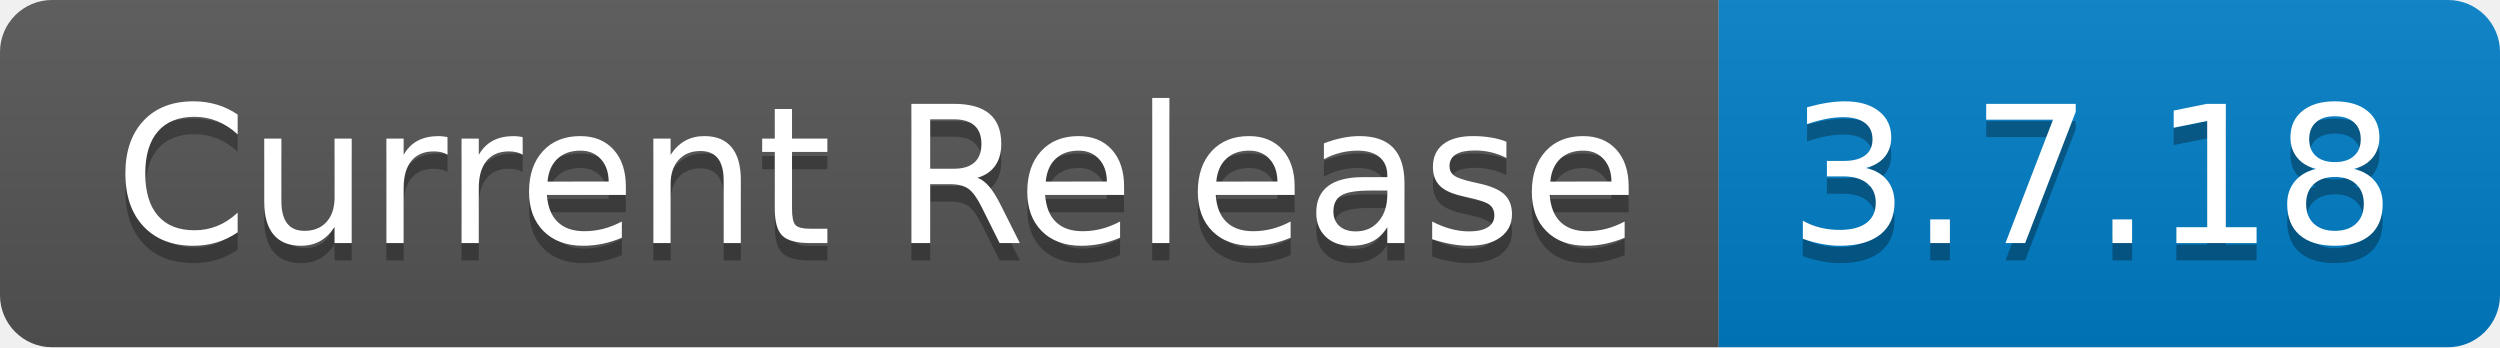
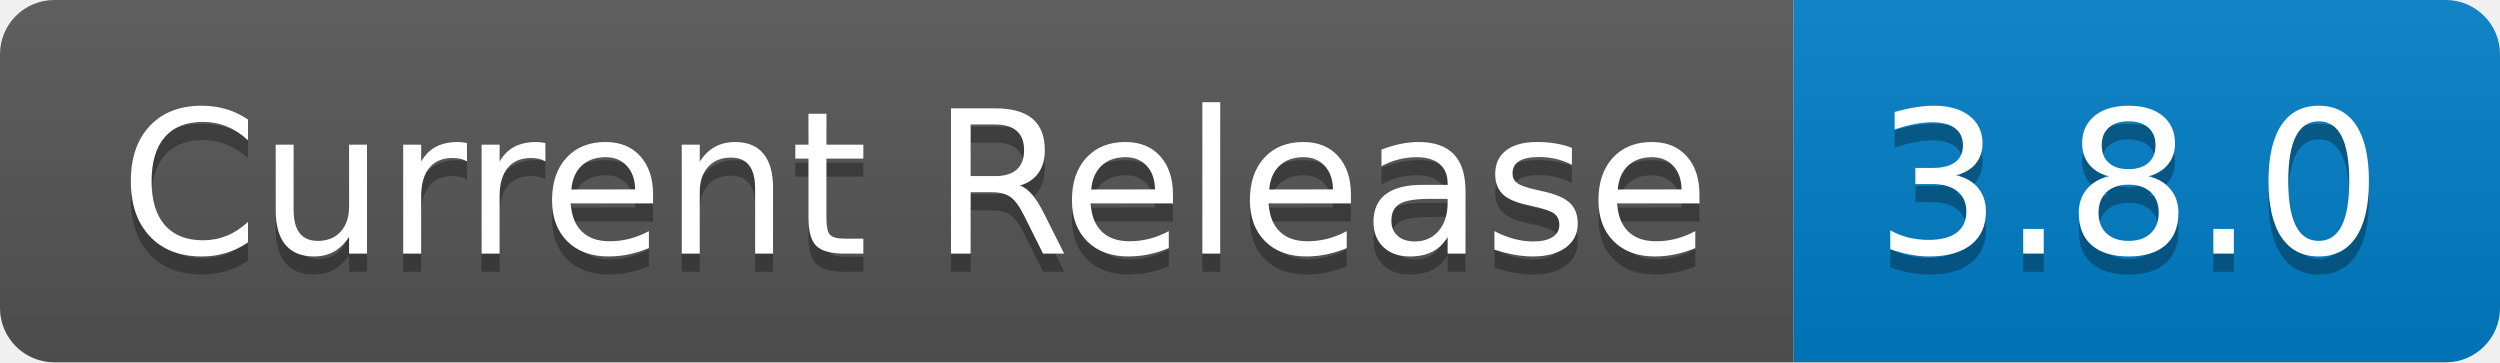
- <svg xmlns="http://www.w3.org/2000/svg" width="144" height="20" role="img" aria-label="Current Release: 3.7.18">
+ <svg xmlns="http://www.w3.org/2000/svg" width="138" height="20" role="img" aria-label="Current Release: 3.8.0">
  <linearGradient id="s" x2="0" y2="100%">
    <stop offset="0" stop-color="#bbb" stop-opacity=".1" />
    <stop offset="1" stop-opacity=".1" />
  </linearGradient>
  <clipPath id="r">
-     <rect width="144" height="20" rx="3" fill="#fff" />
+     <rect width="138" height="20" rx="3" fill="#fff" />
  </clipPath>
  <g clip-path="url(#r)">
    <rect width="99" height="20" fill="#555" />
-     <rect x="99" width="45" height="20" fill="#007ec6" />
-     <rect width="144" height="20" fill="url(#s)" />
+     <rect x="99" width="39" height="20" fill="#007ec6" />
+     <rect width="138" height="20" fill="url(#s)" />
  </g>
  <g fill="#fff" text-anchor="middle" font-family="Verdana,Geneva,DejaVu Sans,sans-serif" text-rendering="geometricPrecision" font-size="110">
    <text aria-hidden="true" x="505" y="150" fill="#010101" fill-opacity=".3" transform="scale(.1)" textLength="890">Current Release</text>
    <text x="505" y="140" transform="scale(.1)" fill="#fff" textLength="890">Current Release</text>
-     <text aria-hidden="true" x="1205" y="150" fill="#010101" fill-opacity=".3" transform="scale(.1)" textLength="350">3.7.18</text>
-     <text x="1205" y="140" transform="scale(.1)" fill="#fff" textLength="350">3.7.18</text>
+     <text aria-hidden="true" x="1175" y="150" fill="#010101" fill-opacity=".3" transform="scale(.1)" textLength="290">3.8.0</text>
+     <text x="1175" y="140" transform="scale(.1)" fill="#fff" textLength="290">3.8.0</text>
  </g>
</svg>
